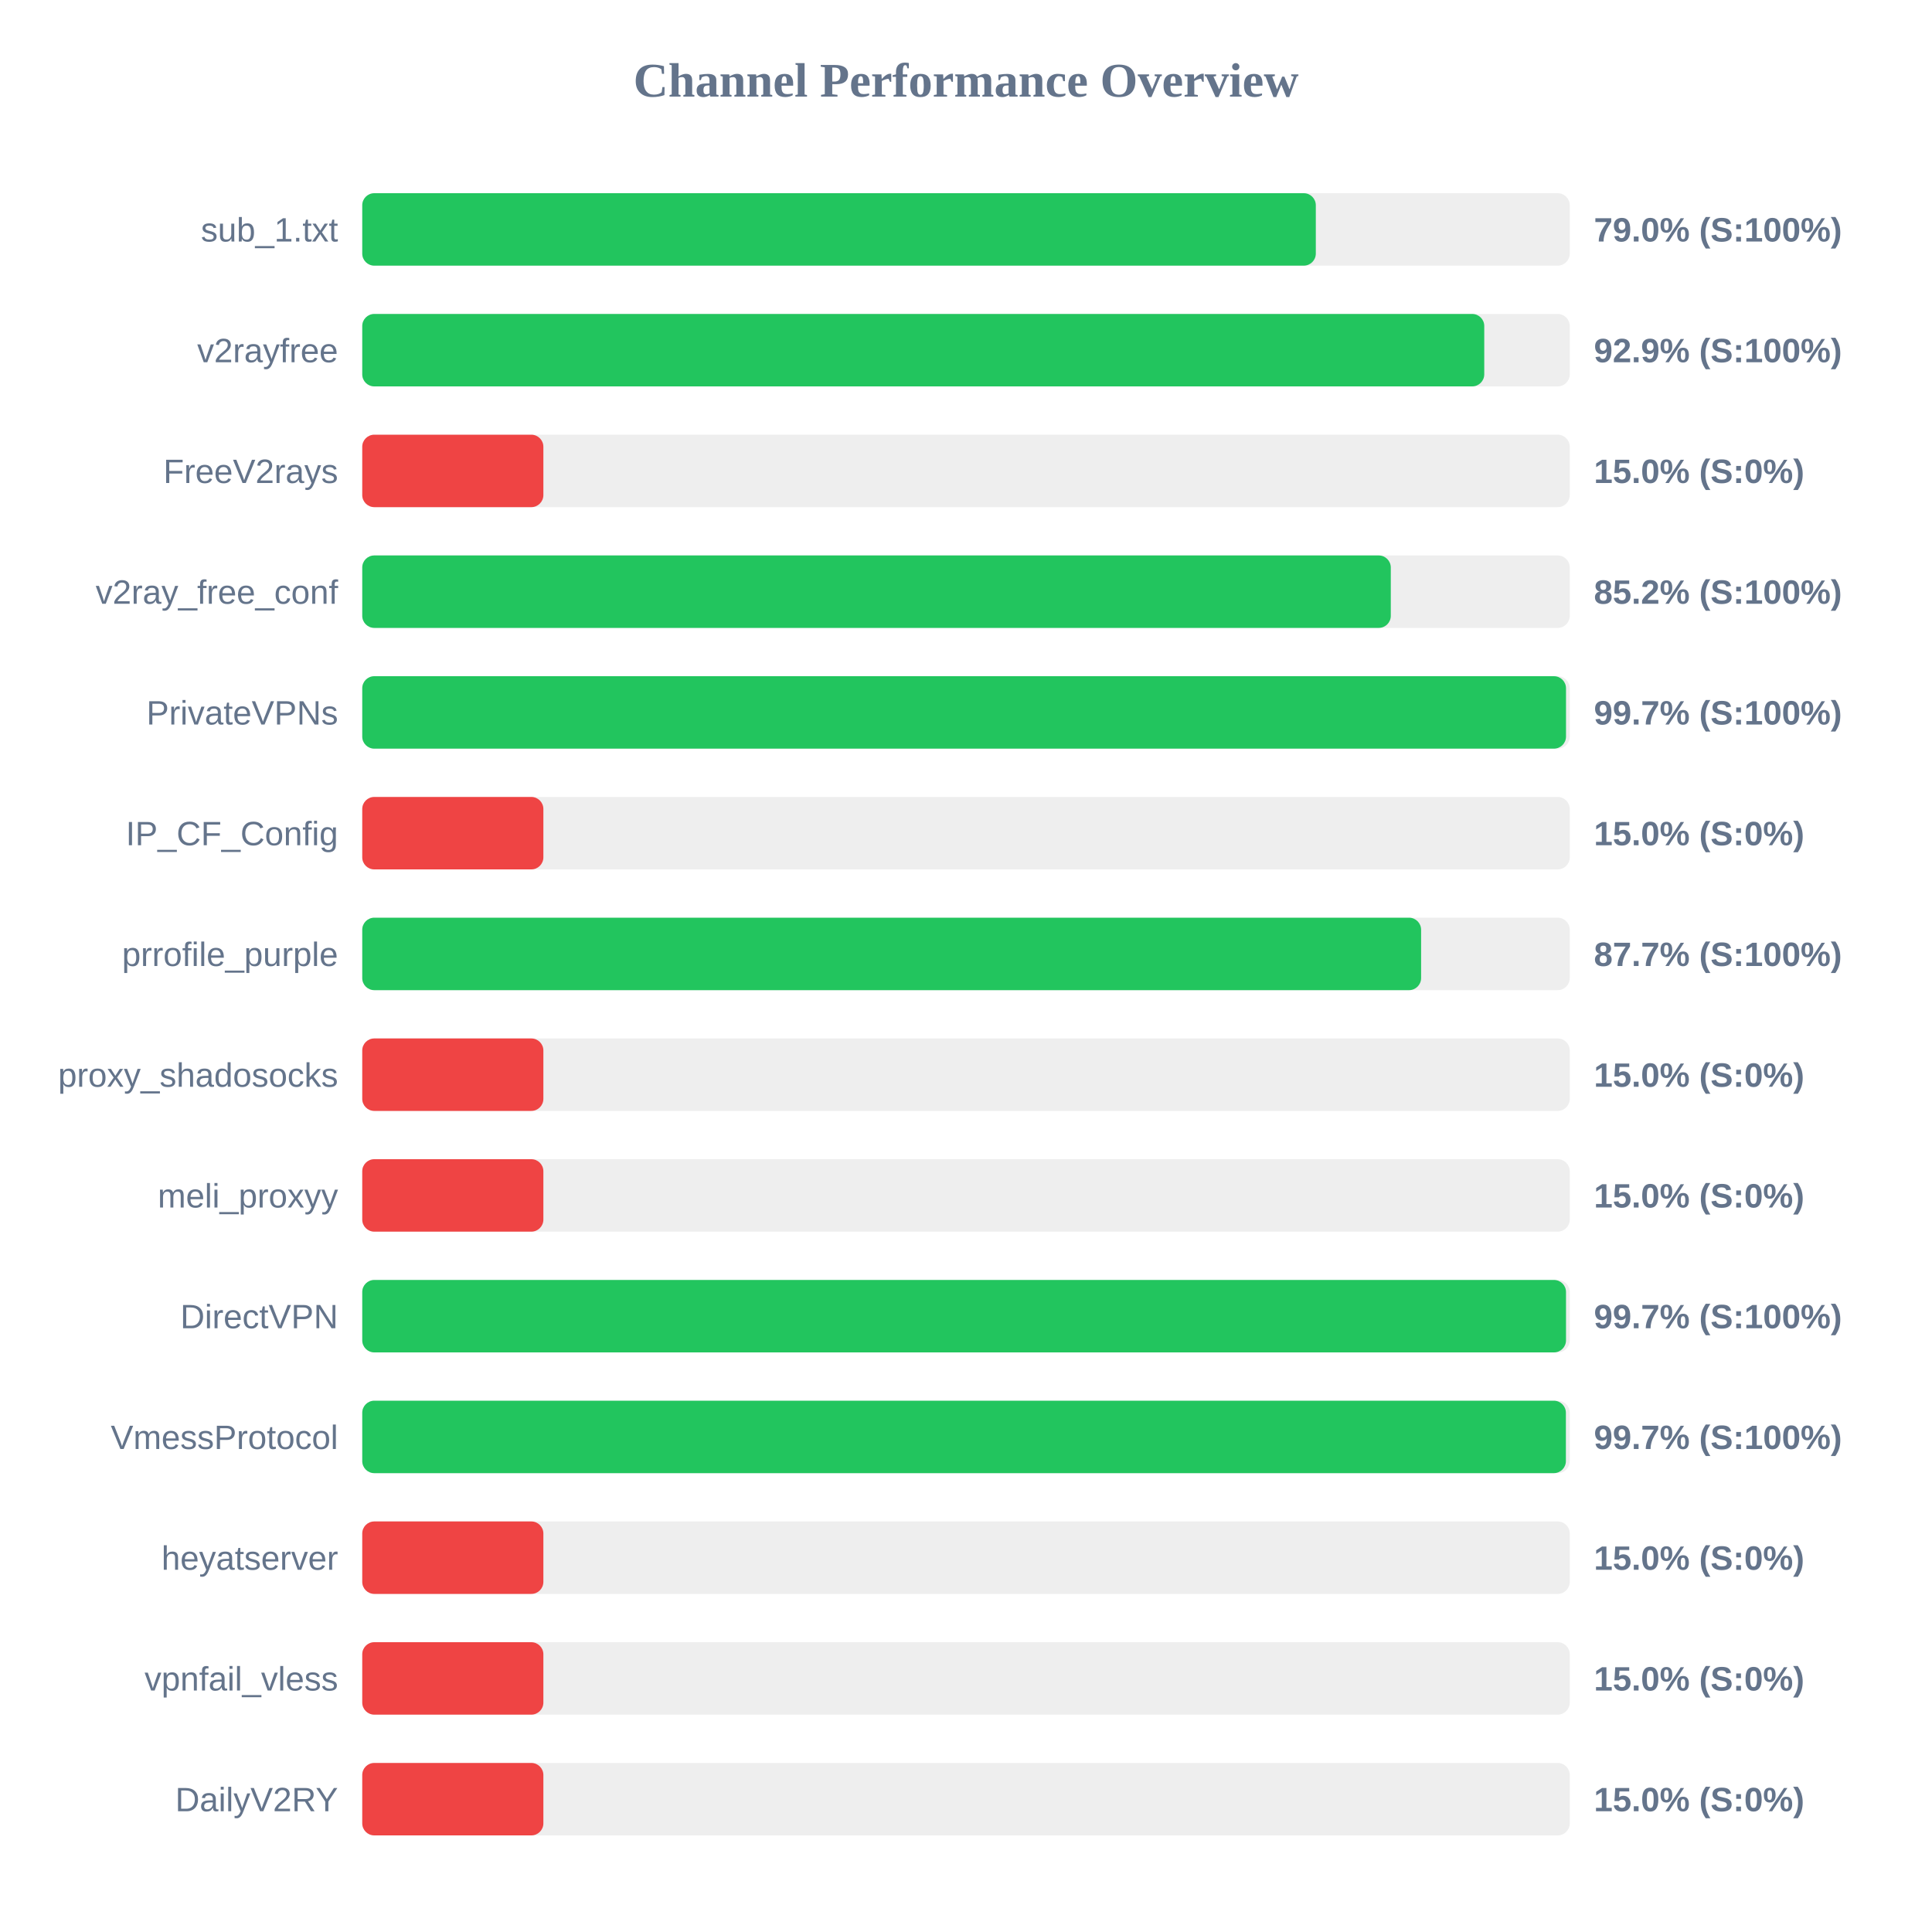
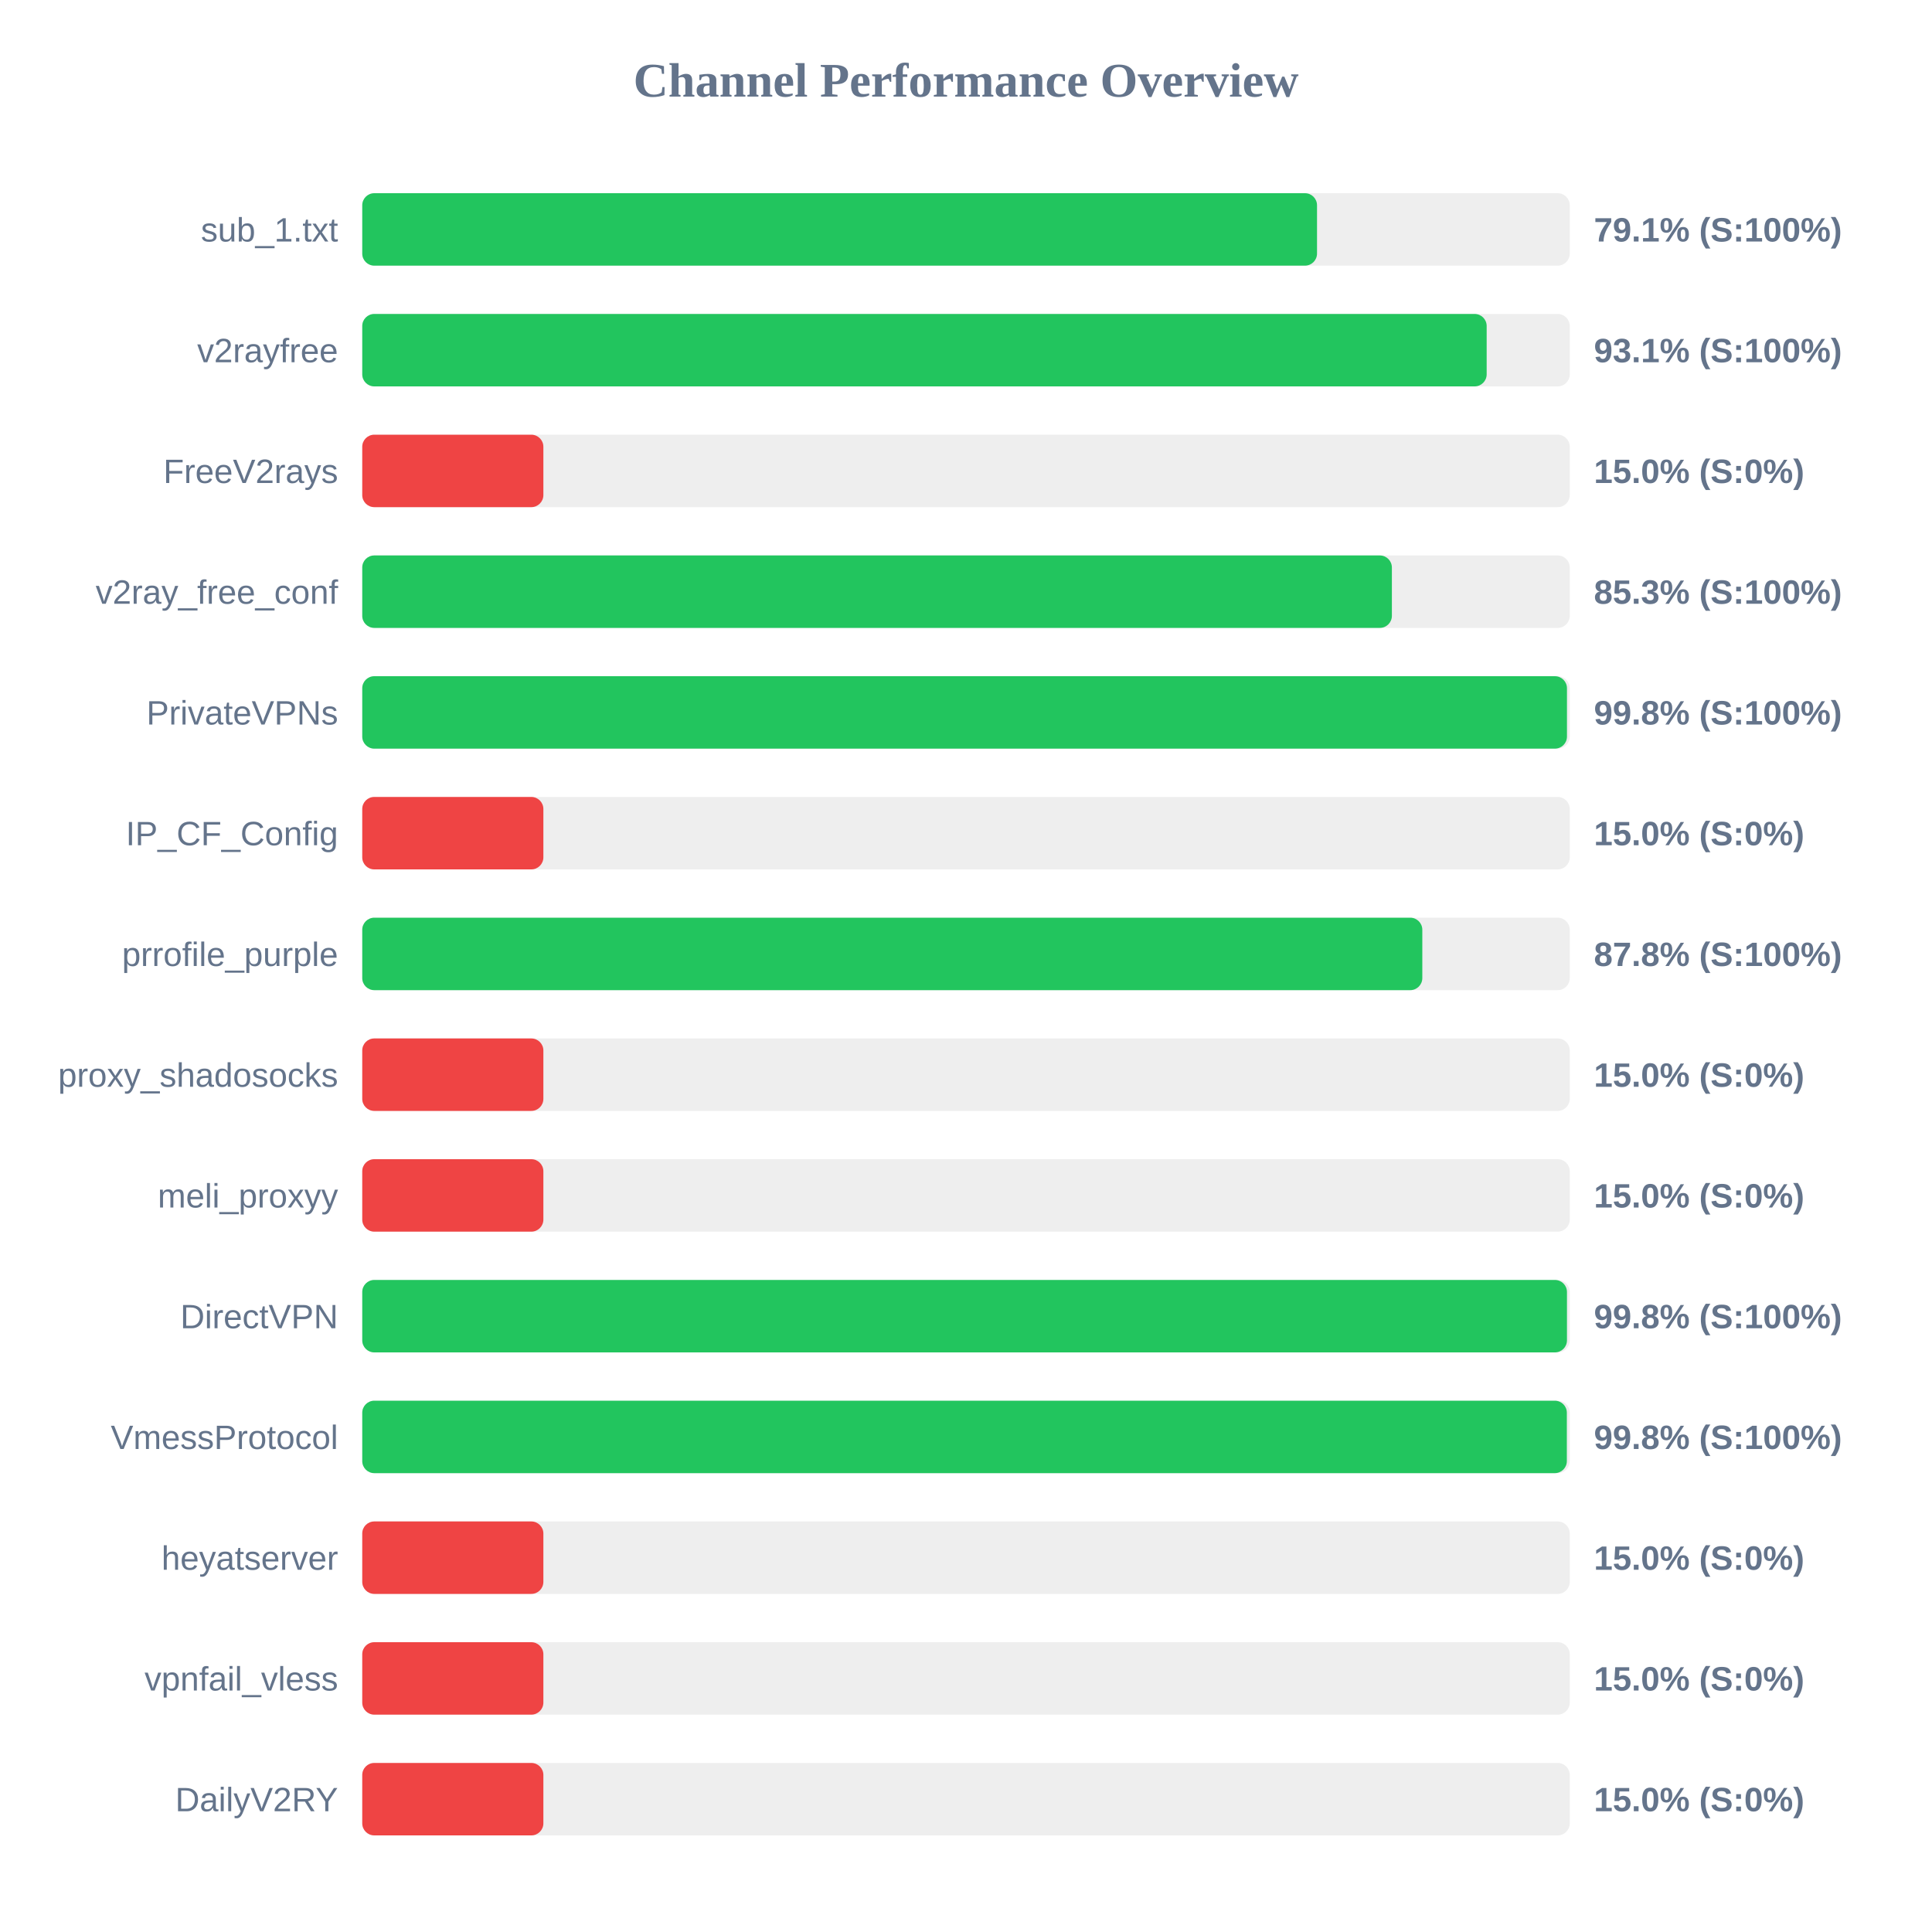
<svg xmlns="http://www.w3.org/2000/svg" width="800" height="800" version="1.1">
  <style>
        .row { font: 14px Arial; fill: #64748b; }
        .score { font: bold 14px Arial; fill: #64748b; }
    </style>
  <text x="400" y="40" text-anchor="middle" font-size="20px" font-weight="bold" fill="#64748b">Channel Performance Overview</text>
  <rect x="150" y="80" width="500" height="30" fill="#eee" rx="5" />
-   <rect x="150" y="80" width="394.85" height="30" fill="#22c55e" rx="5" />
+   <rect x="150" y="80" width="395.35" height="30" fill="#22c55e" rx="5" />
  <text x="140" y="100" text-anchor="end" class="row">sub_1.txt</text>
-   <text x="660" y="100" text-anchor="start" class="score">79.0% (S:100%)</text>
+   <text x="660" y="100" text-anchor="start" class="score">79.1% (S:100%)</text>
  <rect x="150" y="130" width="500" height="30" fill="#eee" rx="5" />
-   <rect x="150" y="130" width="464.6" height="30" fill="#22c55e" rx="5" />
+   <rect x="150" y="130" width="465.6" height="30" fill="#22c55e" rx="5" />
  <text x="140" y="150" text-anchor="end" class="row">v2rayfree</text>
-   <text x="660" y="150" text-anchor="start" class="score">92.9% (S:100%)</text>
+   <text x="660" y="150" text-anchor="start" class="score">93.1% (S:100%)</text>
  <rect x="150" y="180" width="500" height="30" fill="#eee" rx="5" />
  <rect x="150" y="180" width="75.0" height="30" fill="#ef4444" rx="5" />
  <text x="140" y="200" text-anchor="end" class="row">FreeV2rays</text>
  <text x="660" y="200" text-anchor="start" class="score">15.0% (S:0%)</text>
  <rect x="150" y="230" width="500" height="30" fill="#eee" rx="5" />
-   <rect x="150" y="230" width="425.9" height="30" fill="#22c55e" rx="5" />
+   <rect x="150" y="230" width="426.35" height="30" fill="#22c55e" rx="5" />
  <text x="140" y="250" text-anchor="end" class="row">v2ray_free_conf</text>
-   <text x="660" y="250" text-anchor="start" class="score">85.2% (S:100%)</text>
+   <text x="660" y="250" text-anchor="start" class="score">85.3% (S:100%)</text>
  <rect x="150" y="280" width="500" height="30" fill="#eee" rx="5" />
-   <rect x="150" y="280" width="498.45" height="30" fill="#22c55e" rx="5" />
+   <rect x="150" y="280" width="498.85" height="30" fill="#22c55e" rx="5" />
  <text x="140" y="300" text-anchor="end" class="row">PrivateVPNs</text>
-   <text x="660" y="300" text-anchor="start" class="score">99.7% (S:100%)</text>
+   <text x="660" y="300" text-anchor="start" class="score">99.8% (S:100%)</text>
  <rect x="150" y="330" width="500" height="30" fill="#eee" rx="5" />
  <rect x="150" y="330" width="75.0" height="30" fill="#ef4444" rx="5" />
  <text x="140" y="350" text-anchor="end" class="row">IP_CF_Config</text>
  <text x="660" y="350" text-anchor="start" class="score">15.0% (S:0%)</text>
  <rect x="150" y="380" width="500" height="30" fill="#eee" rx="5" />
-   <rect x="150" y="380" width="438.45" height="30" fill="#22c55e" rx="5" />
+   <rect x="150" y="380" width="438.95" height="30" fill="#22c55e" rx="5" />
  <text x="140" y="400" text-anchor="end" class="row">prrofile_purple</text>
-   <text x="660" y="400" text-anchor="start" class="score">87.7% (S:100%)</text>
+   <text x="660" y="400" text-anchor="start" class="score">87.8% (S:100%)</text>
  <rect x="150" y="430" width="500" height="30" fill="#eee" rx="5" />
  <rect x="150" y="430" width="75.0" height="30" fill="#ef4444" rx="5" />
  <text x="140" y="450" text-anchor="end" class="row">proxy_shadosocks</text>
  <text x="660" y="450" text-anchor="start" class="score">15.0% (S:0%)</text>
  <rect x="150" y="480" width="500" height="30" fill="#eee" rx="5" />
  <rect x="150" y="480" width="75.0" height="30" fill="#ef4444" rx="5" />
  <text x="140" y="500" text-anchor="end" class="row">meli_proxyy</text>
  <text x="660" y="500" text-anchor="start" class="score">15.0% (S:0%)</text>
  <rect x="150" y="530" width="500" height="30" fill="#eee" rx="5" />
-   <rect x="150" y="530" width="498.45" height="30" fill="#22c55e" rx="5" />
+   <rect x="150" y="530" width="498.85" height="30" fill="#22c55e" rx="5" />
  <text x="140" y="550" text-anchor="end" class="row">DirectVPN</text>
-   <text x="660" y="550" text-anchor="start" class="score">99.7% (S:100%)</text>
+   <text x="660" y="550" text-anchor="start" class="score">99.8% (S:100%)</text>
  <rect x="150" y="580" width="500" height="30" fill="#eee" rx="5" />
-   <rect x="150" y="580" width="498.4" height="30" fill="#22c55e" rx="5" />
+   <rect x="150" y="580" width="498.8" height="30" fill="#22c55e" rx="5" />
  <text x="140" y="600" text-anchor="end" class="row">VmessProtocol</text>
-   <text x="660" y="600" text-anchor="start" class="score">99.7% (S:100%)</text>
+   <text x="660" y="600" text-anchor="start" class="score">99.8% (S:100%)</text>
  <rect x="150" y="630" width="500" height="30" fill="#eee" rx="5" />
  <rect x="150" y="630" width="75.0" height="30" fill="#ef4444" rx="5" />
  <text x="140" y="650" text-anchor="end" class="row">heyatserver</text>
  <text x="660" y="650" text-anchor="start" class="score">15.0% (S:0%)</text>
  <rect x="150" y="680" width="500" height="30" fill="#eee" rx="5" />
  <rect x="150" y="680" width="75.0" height="30" fill="#ef4444" rx="5" />
  <text x="140" y="700" text-anchor="end" class="row">vpnfail_vless</text>
  <text x="660" y="700" text-anchor="start" class="score">15.0% (S:0%)</text>
  <rect x="150" y="730" width="500" height="30" fill="#eee" rx="5" />
  <rect x="150" y="730" width="75.0" height="30" fill="#ef4444" rx="5" />
  <text x="140" y="750" text-anchor="end" class="row">DailyV2RY</text>
  <text x="660" y="750" text-anchor="start" class="score">15.0% (S:0%)</text>
</svg>
